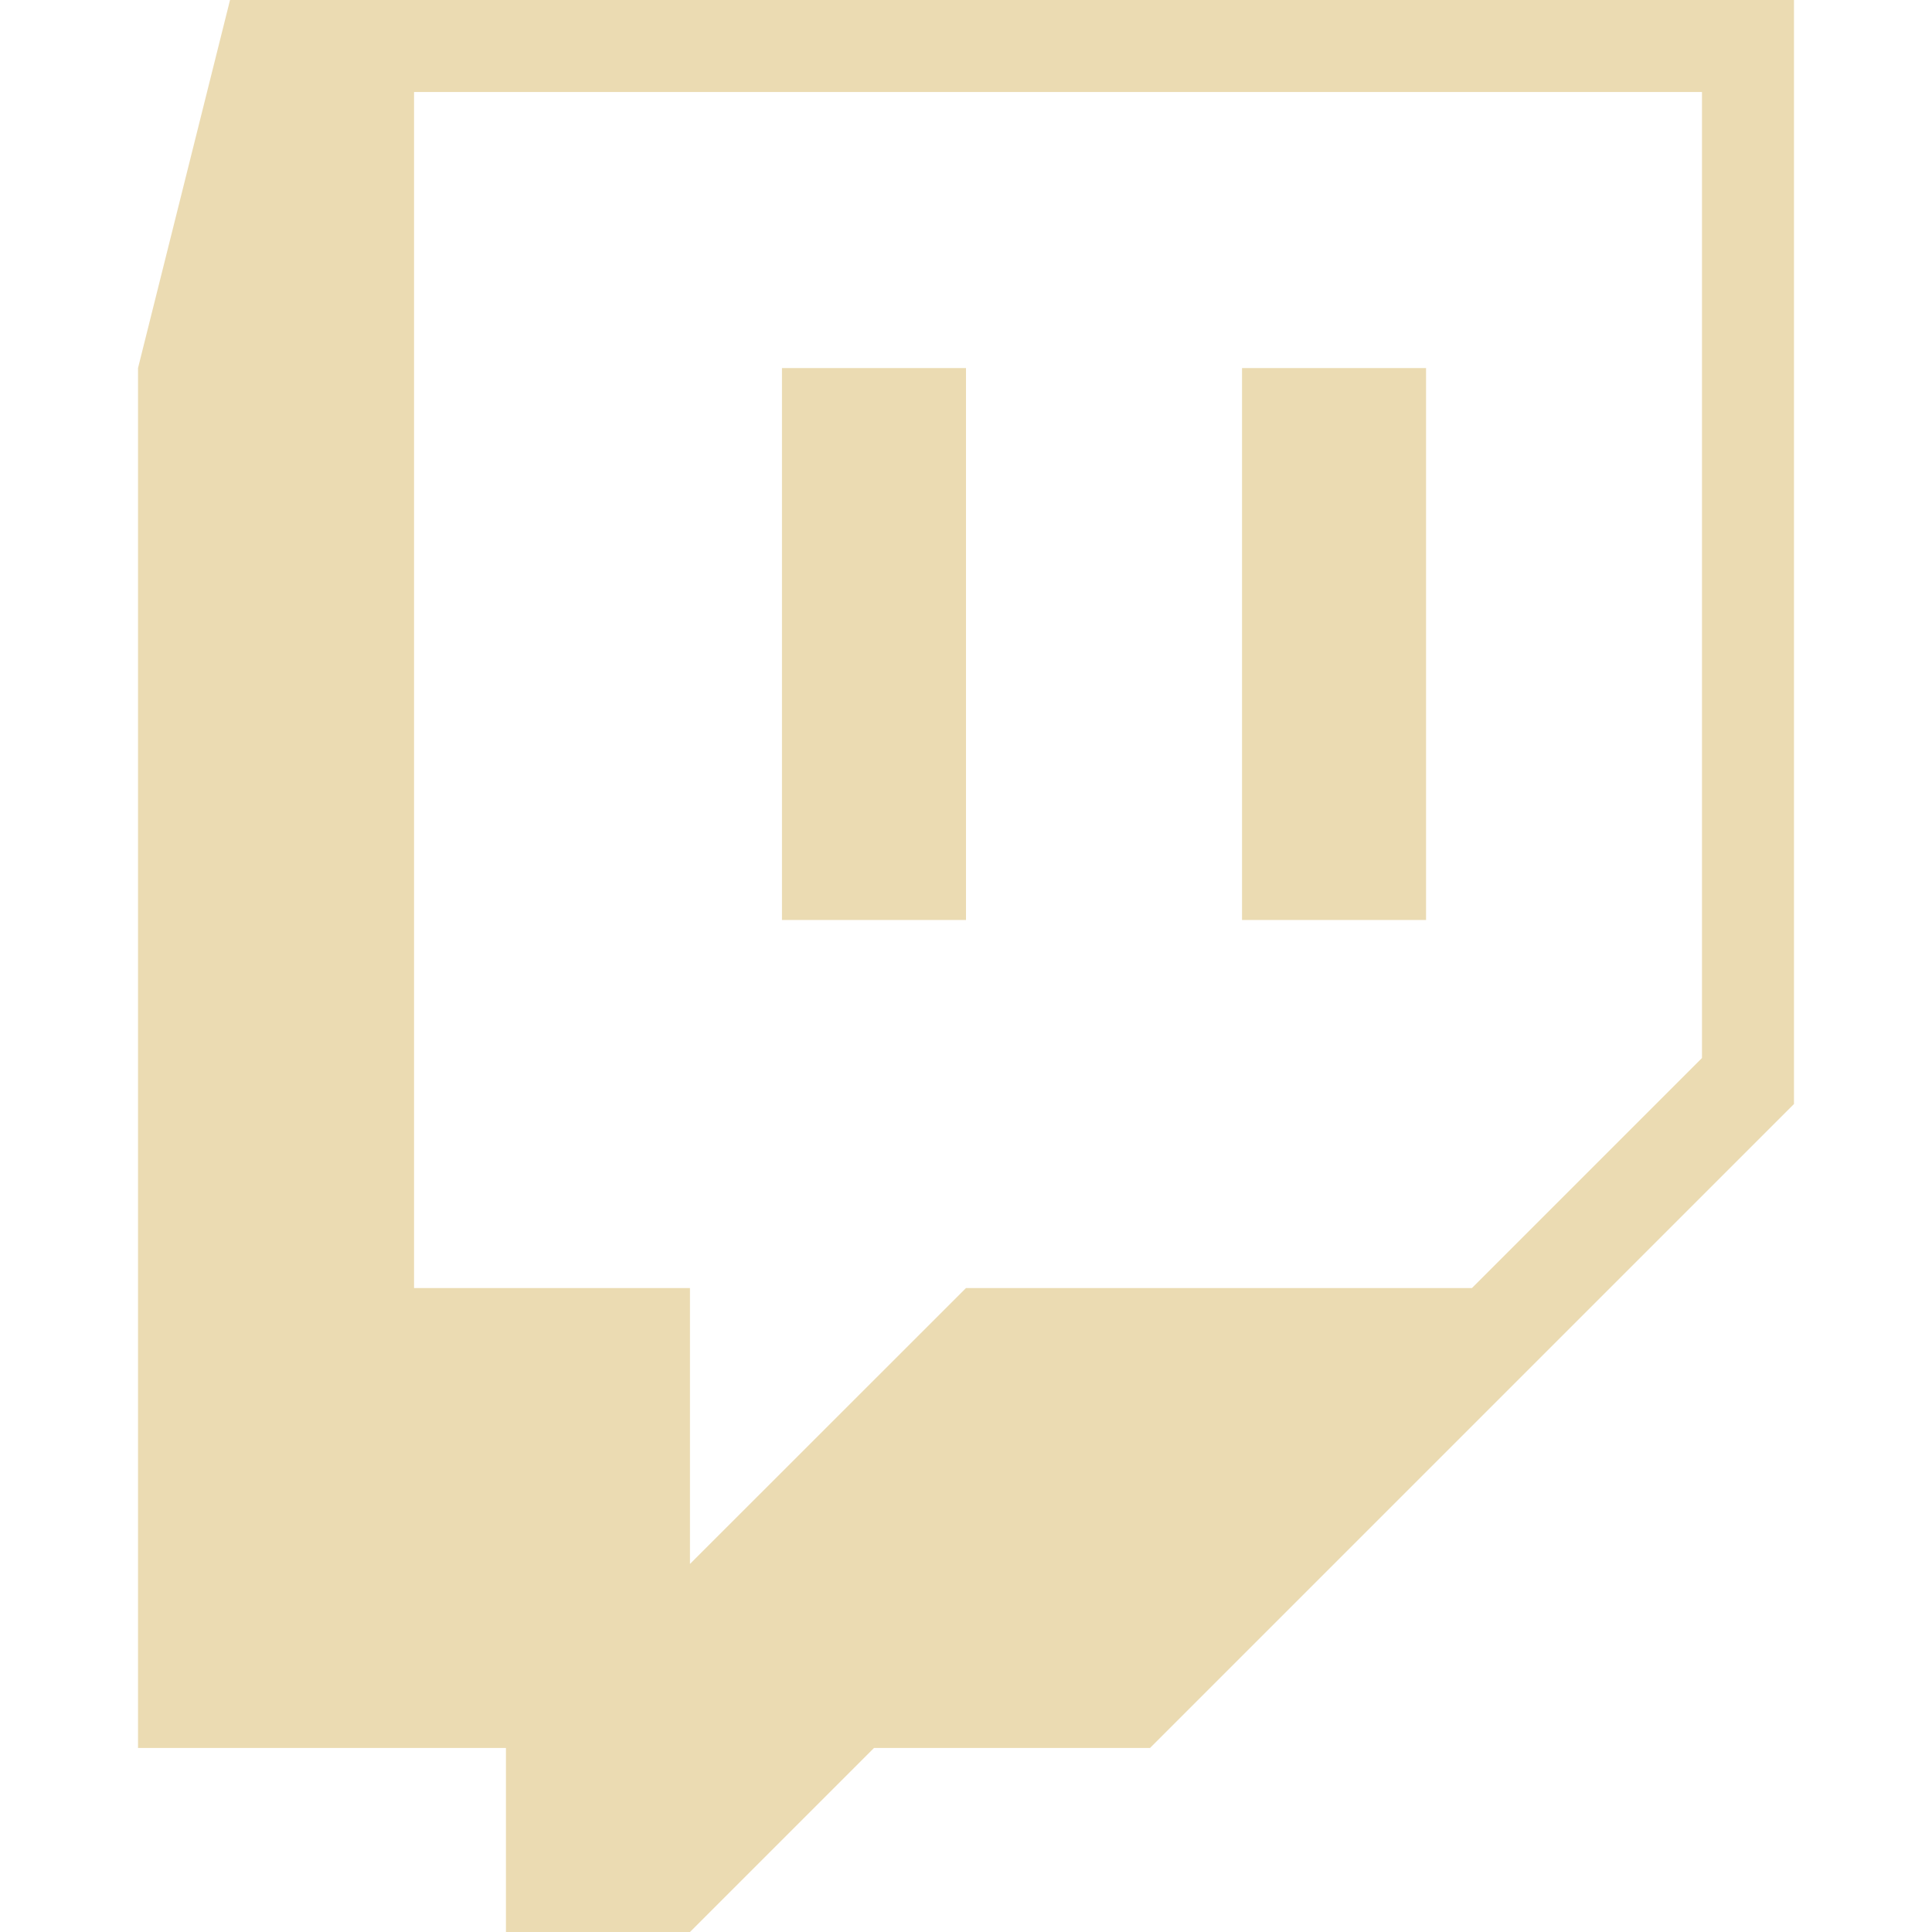
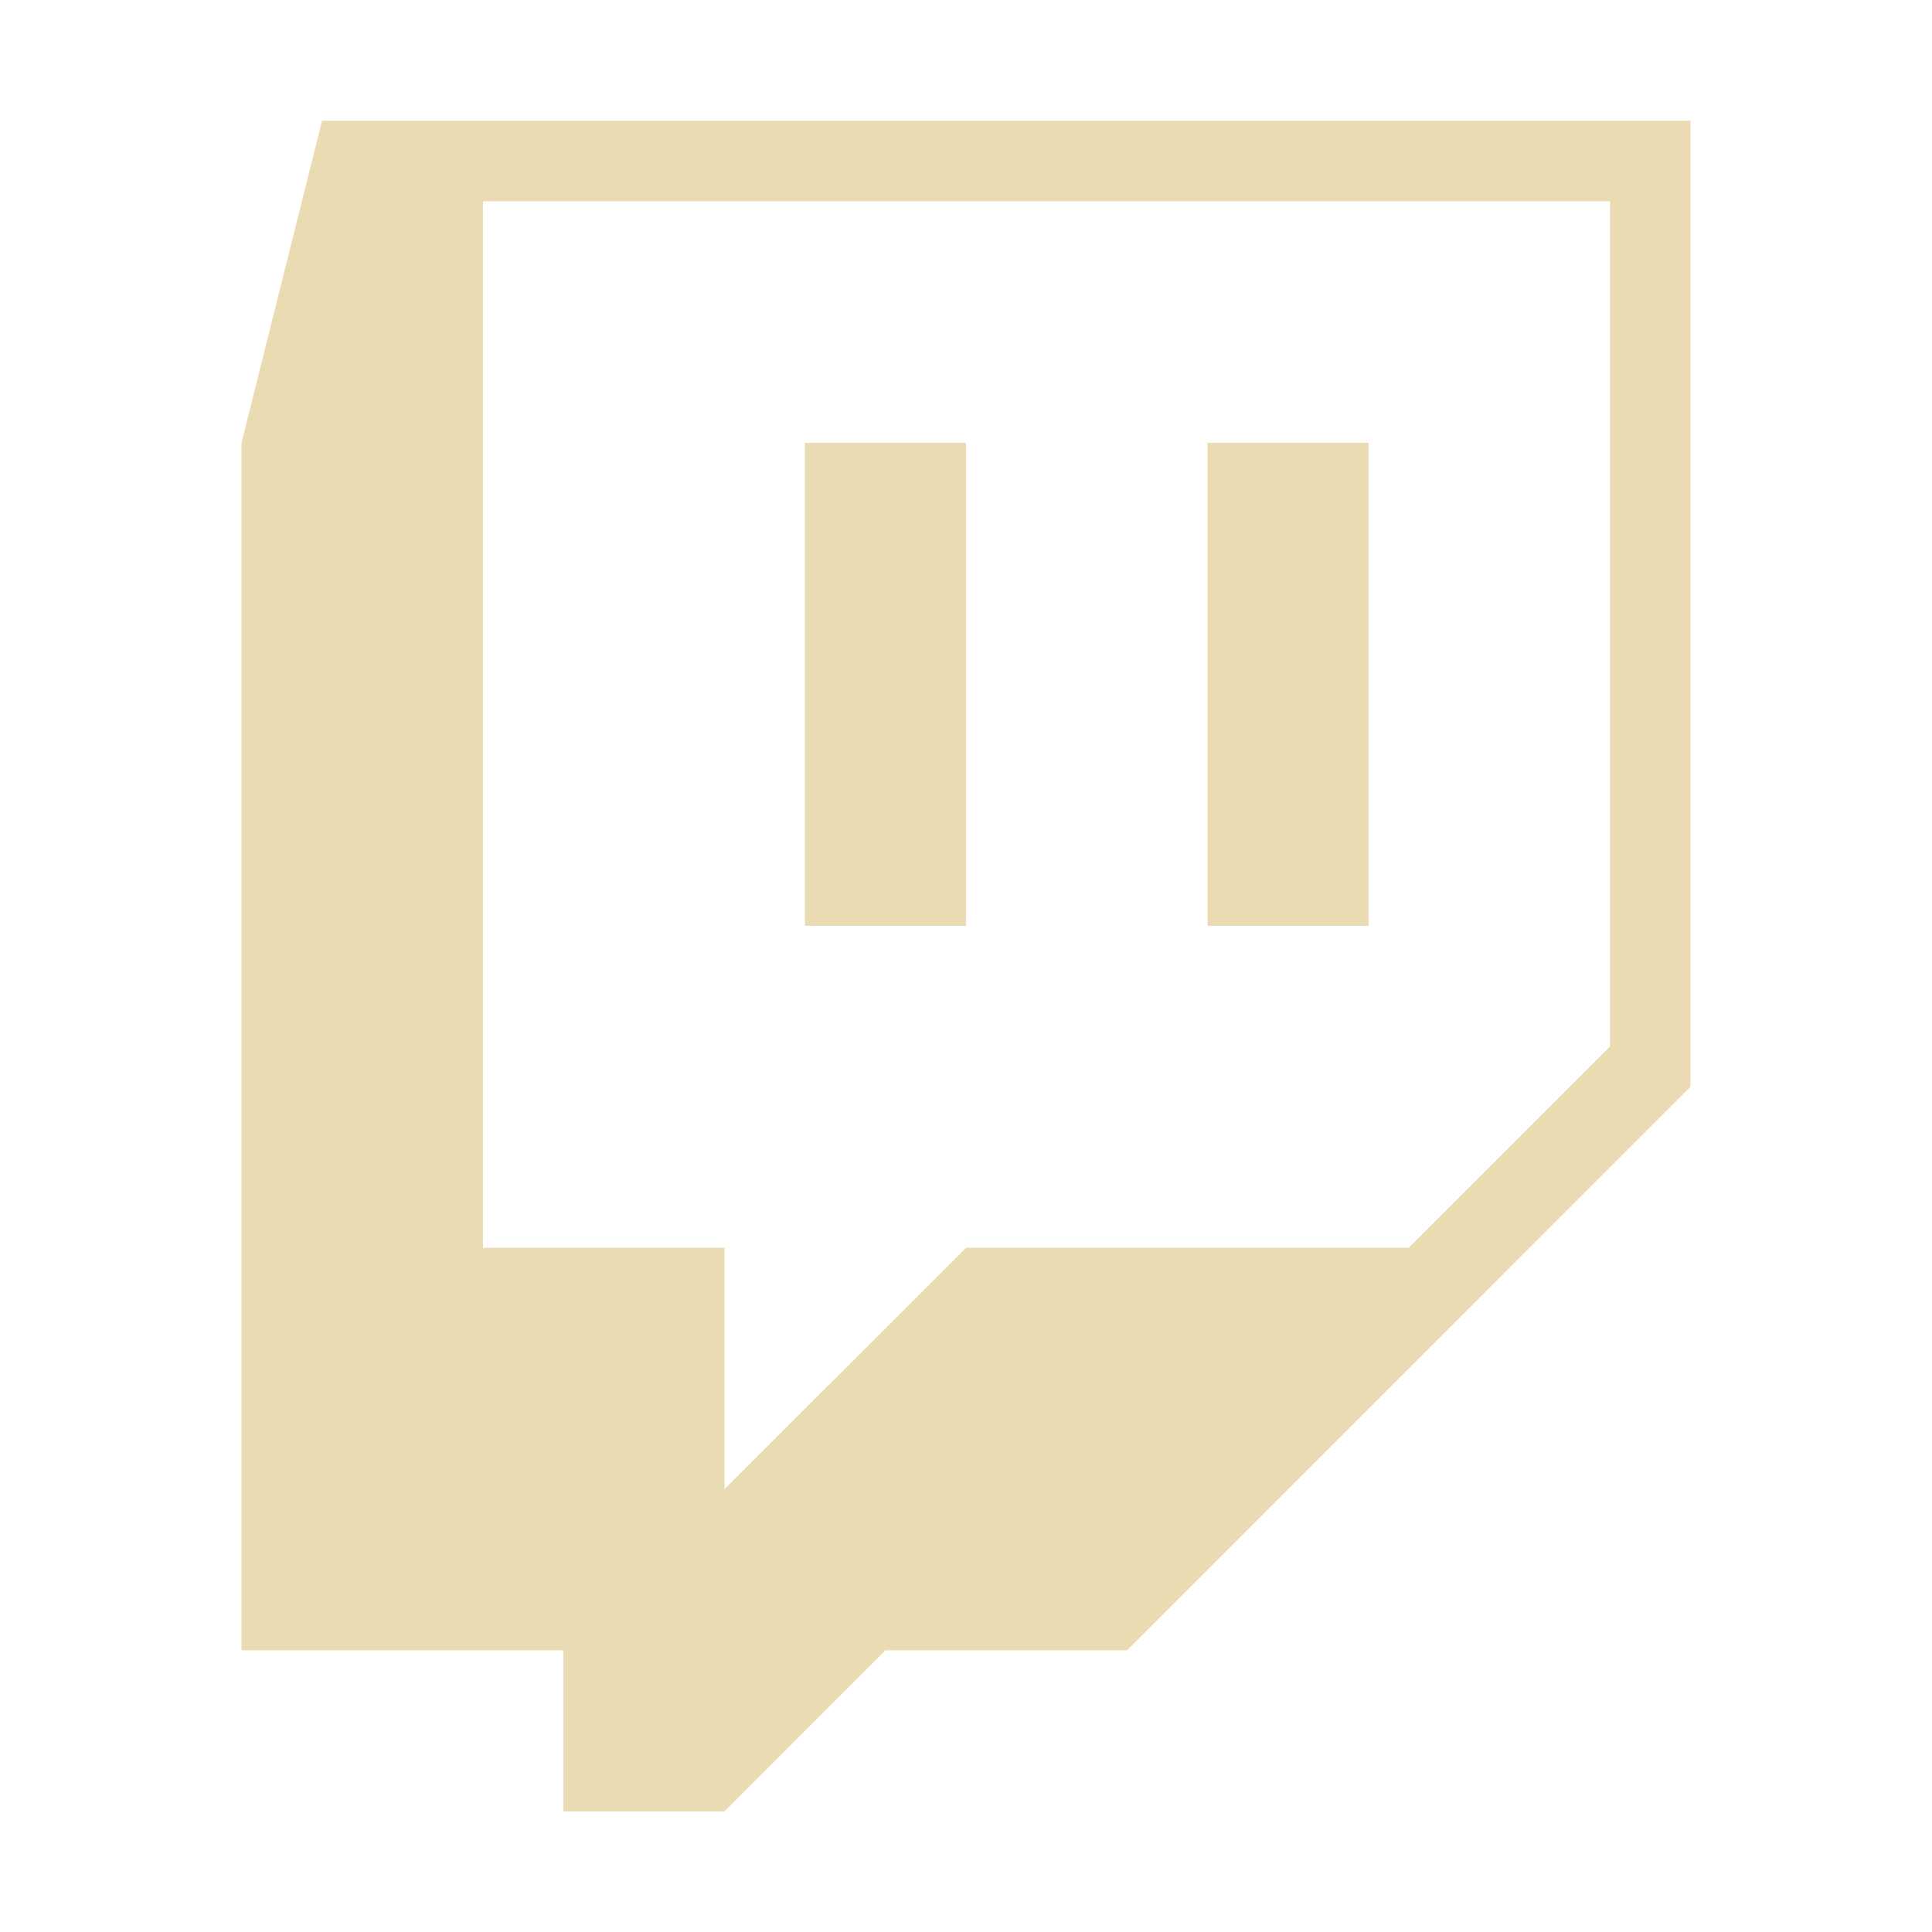
<svg xmlns="http://www.w3.org/2000/svg" style="isolation:isolate" width="16" height="16" viewBox="0 0 16 16">
  <defs>
    <style id="current-color-scheme" type="text/css">
-    .ColorScheme-Text { color:#ebdbb2; } .ColorScheme-Highlight { color:#458588; }
-   </style>
+          .ColorScheme-Text {
+             color: #ebdbb2;
+          }
+ 
+          .ColorScheme-Highlight {
+             color: #458588;
+          }
+       </style>
    <linearGradient id="arrongin" x1="0%" x2="0%" y1="0%" y2="100%">
      <stop offset="0%" style="stop-color:#d79921; stop-opacity:1" />
      <stop offset="100%" style="stop-color:#b57614; stop-opacity:1" />
    </linearGradient>
    <linearGradient id="aurora" x1="0%" x2="0%" y1="0%" y2="100%">
      <stop offset="0%" style="stop-color:#83a598; stop-opacity:1" />
      <stop offset="100%" style="stop-color:#b16286; stop-opacity:1" />
    </linearGradient>
    <linearGradient id="fitdance" x1="0%" x2="0%" y1="0%" y2="100%">
      <stop offset="0%" style="stop-color:#8ec07c; stop-opacity:1" />
      <stop offset="100%" style="stop-color:#458588; stop-opacity:1" />
    </linearGradient>
    <linearGradient id="oomox" x1="0%" x2="0%" y1="0%" y2="100%">
      <stop offset="0%" style="stop-color:#458588; stop-opacity:1" />
      <stop offset="100%" style="stop-color:#928374; stop-opacity:1" />
    </linearGradient>
    <linearGradient id="rainblue" x1="0%" x2="0%" y1="0%" y2="100%">
      <stop offset="0%" style="stop-color:#b8bb26; stop-opacity:1" />
      <stop offset="100%" style="stop-color:#076678; stop-opacity:1" />
    </linearGradient>
    <linearGradient id="sunrise" x1="0%" x2="0%" y1="0%" y2="100%">
      <stop offset="0%" style="stop-color: #fe8019; stop-opacity:1" />
      <stop offset="100%" style="stop-color: #fabd2f; stop-opacity:1" />
    </linearGradient>
    <linearGradient id="telinkrin" x1="0%" x2="0%" y1="0%" y2="100%">
      <stop offset="0%" style="stop-color: #83a598; stop-opacity:1" />
      <stop offset="100%" style="stop-color: #83a598; stop-opacity:1" />
    </linearGradient>
    <linearGradient id="60spsycho" x1="0%" x2="0%" y1="0%" y2="100%">
      <stop offset="0%" style="stop-color: #fb4934; stop-opacity:1" />
      <stop offset="25%" style="stop-color: #fabd2f; stop-opacity:1" />
      <stop offset="50%" style="stop-color: #fe8019; stop-opacity:1" />
      <stop offset="100%" style="stop-color: #689d6a; stop-opacity:1" />
    </linearGradient>
    <linearGradient id="90ssummer" x1="0%" x2="0%" y1="0%" y2="100%">
      <stop offset="0%" style="stop-color: #b16286; stop-opacity:1" />
      <stop offset="20%" style="stop-color: #8ec07c; stop-opacity:1" />
      <stop offset="50%" style="stop-color: #fabd2f; stop-opacity:1" />
      <stop offset="100%" style="stop-color: #458588; stop-opacity:1" />
    </linearGradient>
    <linearGradient id="cyberneon" x1="0%" x2="0%" y1="0%" y2="100%">
      <stop offset="0" style="stop-color:#83a598; stop-opacity:1" />
      <stop offset="1" style="stop-color:#b16286; stop-opacity:1" />
    </linearGradient>
  </defs>
-   <path style="fill:currentColor" class="ColorScheme-Text" fill-rule="evenodd" d="M 1.905 0 L 1.143 3.048 L 1.143 14.476 L 4.19 14.476 L 4.19 16 L 5.714 16 L 7.238 14.476 L 9.524 14.476 L 14.857 9.143 L 14.857 0 L 1.905 0 Z M 3.429 0.762 L 14.095 0.762 L 14.095 8.762 L 12.19 10.667 L 8 10.667 L 5.714 12.952 L 5.714 10.667 L 3.429 10.667 L 3.429 0.762 Z M 6.476 3.048 L 6.476 7.619 L 8 7.619 L 8 3.048 L 6.476 3.048 Z M 10.286 3.048 L 10.286 7.619 L 11.81 7.619 L 11.81 3.048 L 10.286 3.048 Z" />
+   <path style="fill:currentColor" class="ColorScheme-Text" d="M 2.667,1 2,3.667 v 10 h 2.666 v 1.334 H 6 L 7.333,13.667 H 9.334 L 14,9 V 1 Z M 4,1.667 h 9.333 v 7 l -1.667,1.667 H 8 L 6,12.333 V 10.334 H 4 Z M 6.666,3.667 V 7.667 H 8 V 3.667 Z m 3.334,0 V 7.667 H 11.334 V 3.667 Z" />
</svg>
